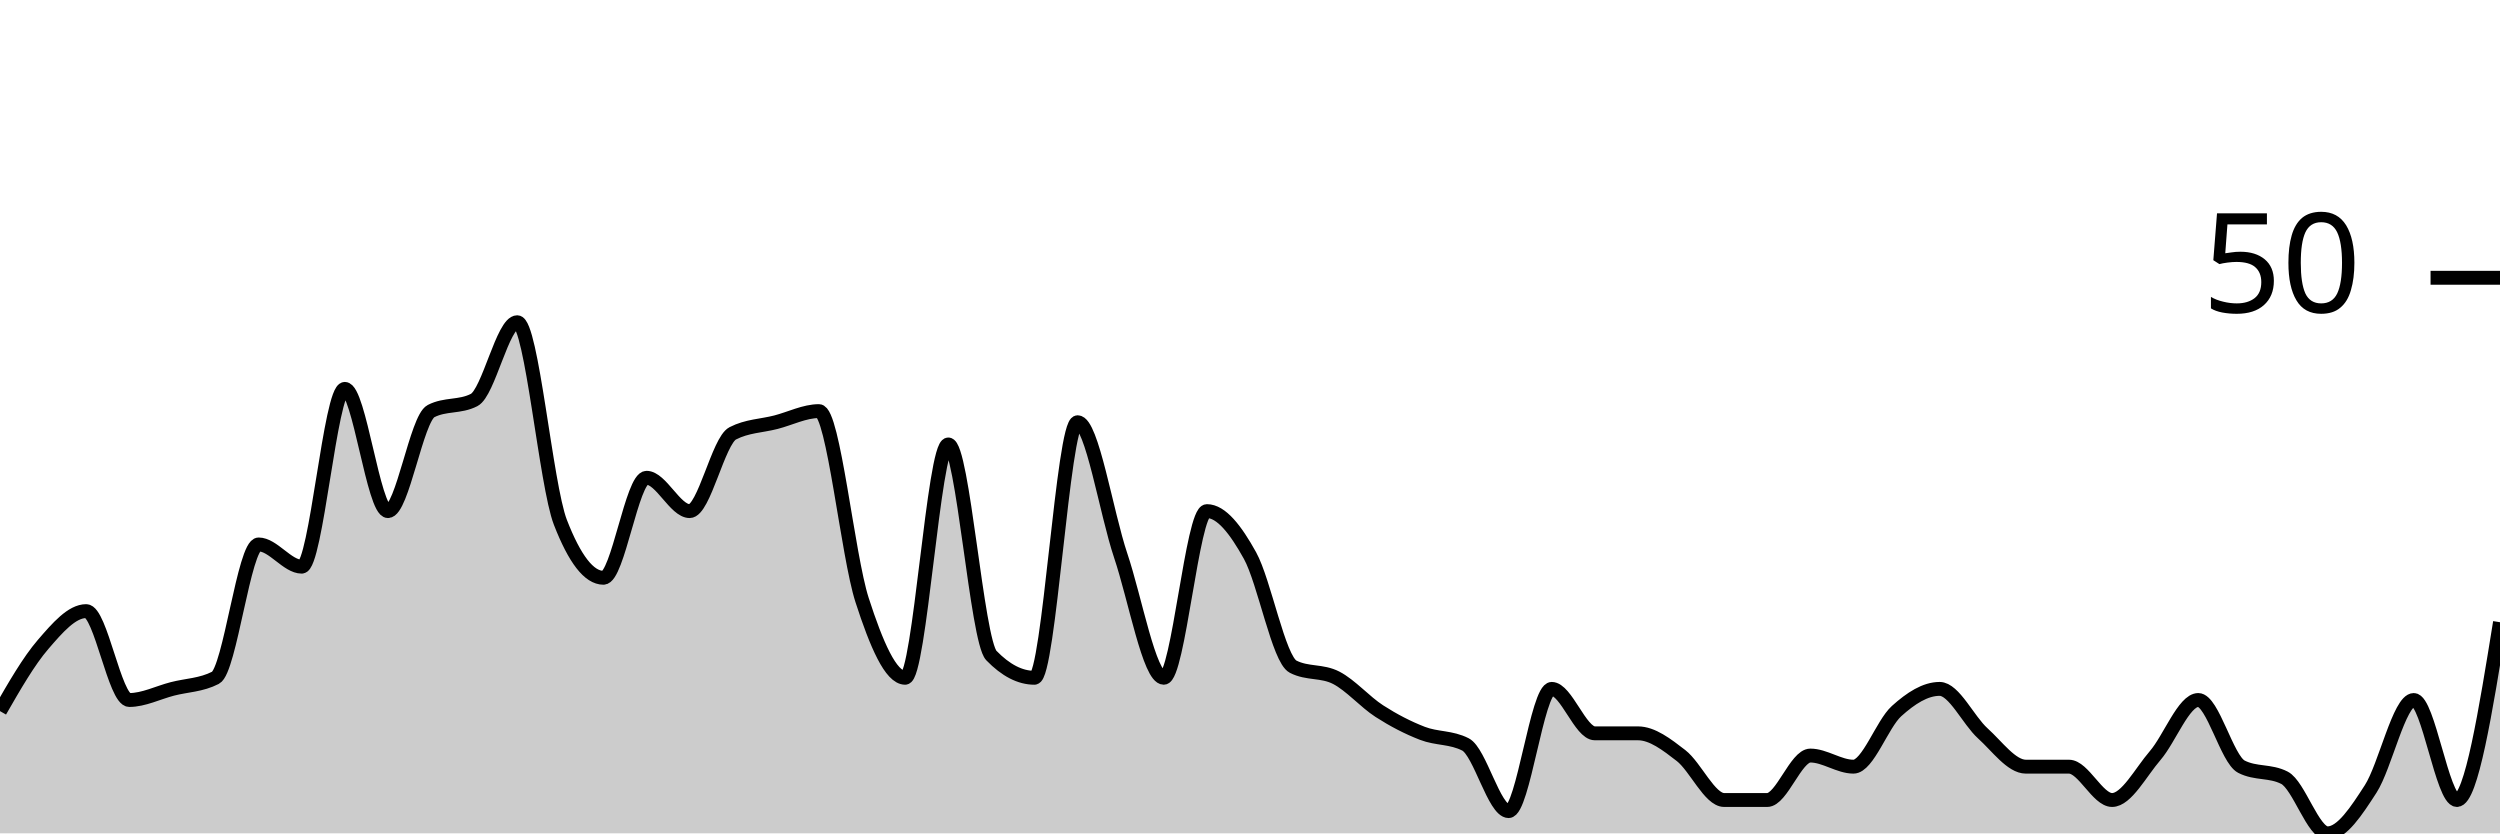
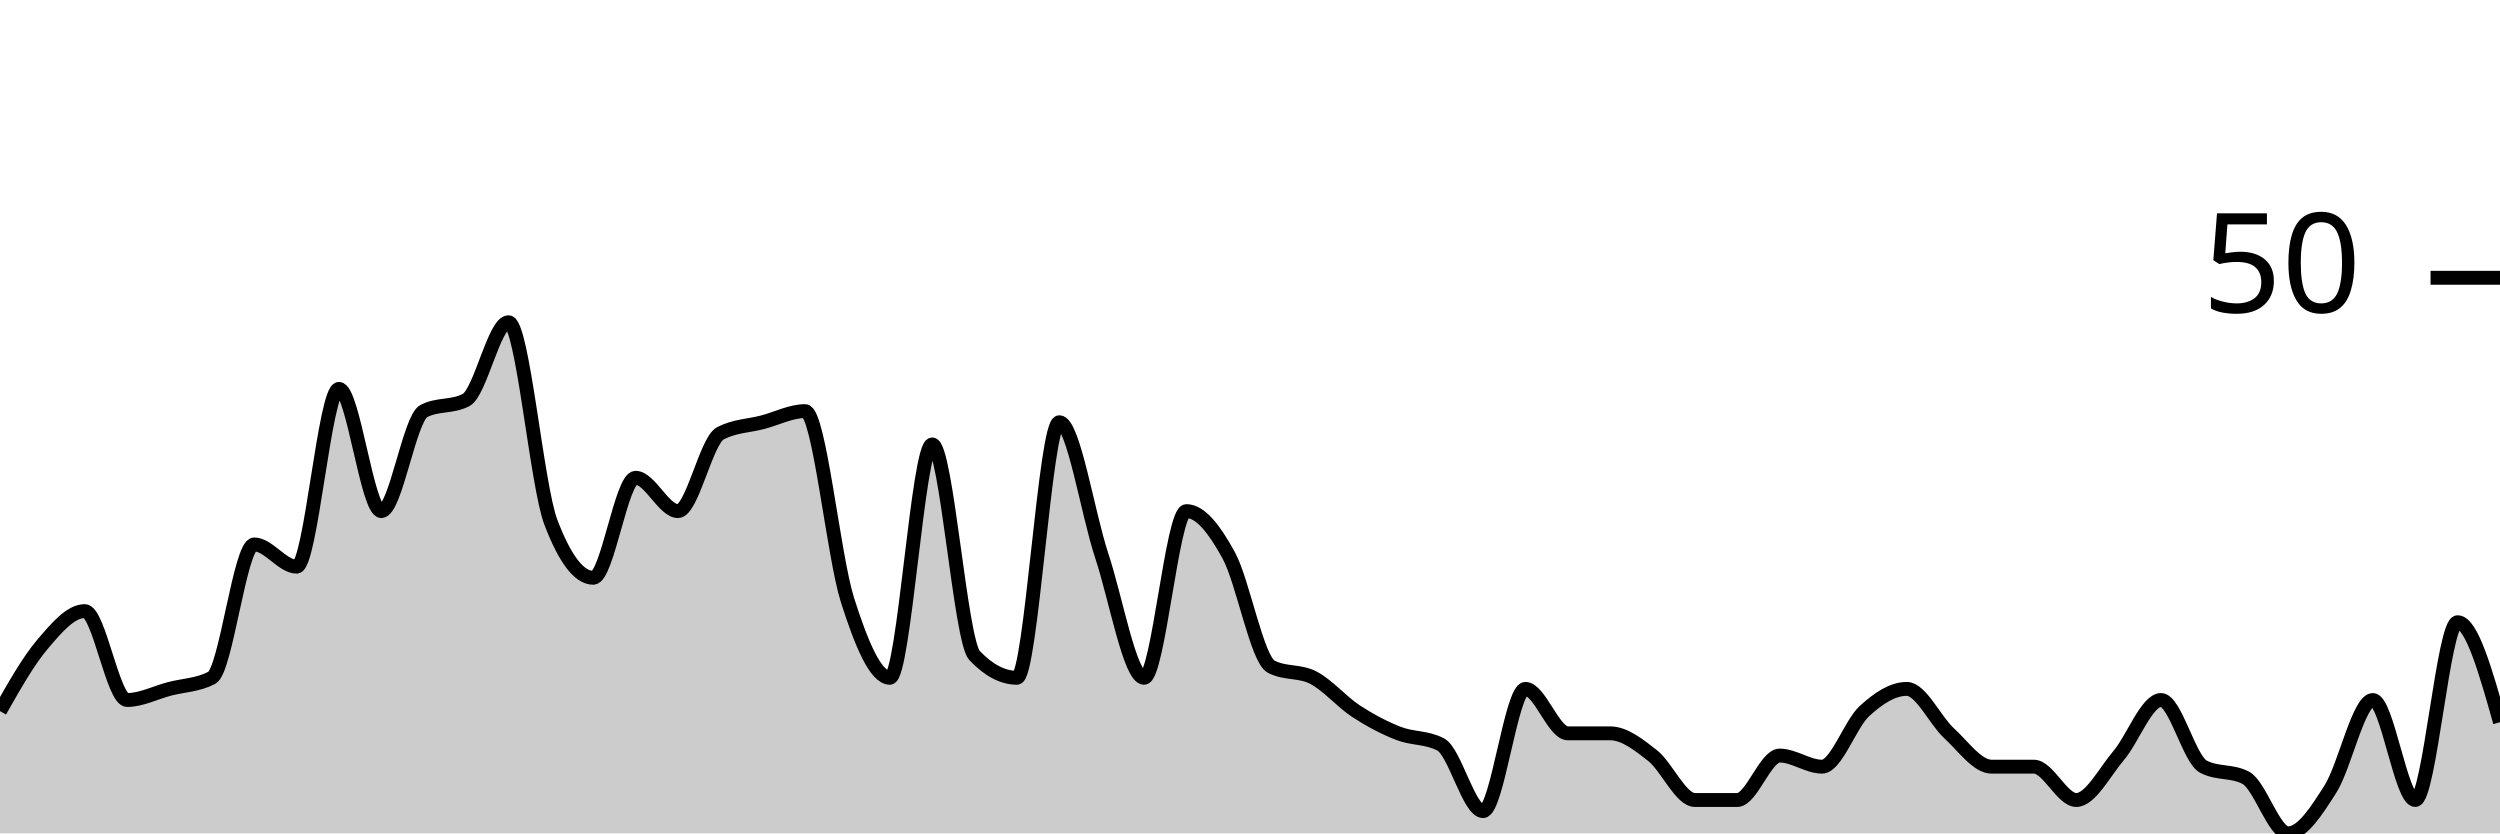
<svg xmlns="http://www.w3.org/2000/svg" viewBox="0 0 180 60">
  <g transform="translate(0,20)">
-     <path class="area" fill="rgba(0, 0, 0, 0.2)" d="M0,31.2C1.034,29.4,2.069,27.6,3.103,26.4C4.138,25.2,5.172,24,6.207,24C7.241,24,8.276,30.4,9.31,30.4C10.345,30.4,11.379,29.867,12.414,29.6C13.448,29.333,14.483,29.333,15.517,28.8C16.552,28.267,17.586,19.2,18.621,19.2C19.655,19.2,20.69,20.8,21.724,20.8C22.759,20.8,23.793,8,24.828,8C25.862,8,26.897,16.8,27.931,16.8C28.966,16.8,30,10.133,31.034,9.6C32.069,9.067,33.103,9.333,34.138,8.8C35.172,8.267,36.207,3.2,37.241,3.2C38.276,3.2,39.31,14.933,40.345,17.6C41.379,20.267,42.414,21.6,43.448,21.6C44.483,21.6,45.517,14.4,46.552,14.4C47.586,14.4,48.621,16.8,49.655,16.8C50.69,16.8,51.724,11.733,52.759,11.2C53.793,10.667,54.828,10.667,55.862,10.4C56.897,10.133,57.931,9.6,58.966,9.6C60,9.6,61.034,20,62.069,23.2C63.103,26.4,64.138,28.8,65.172,28.8C66.207,28.8,67.241,12,68.276,12C69.31,12,70.345,26.133,71.379,27.2C72.414,28.267,73.448,28.8,74.483,28.8C75.517,28.8,76.552,10.4,77.586,10.4C78.621,10.4,79.655,16.933,80.69,20C81.724,23.067,82.759,28.8,83.793,28.8C84.828,28.8,85.862,16.8,86.897,16.8C87.931,16.8,88.966,18.133,90,20C91.034,21.867,92.069,27.467,93.103,28C94.138,28.533,95.172,28.267,96.207,28.8C97.241,29.333,98.276,30.533,99.31,31.2C100.345,31.867,101.379,32.4,102.414,32.8C103.448,33.2,104.483,33.067,105.517,33.6C106.552,34.133,107.586,38.4,108.621,38.4C109.655,38.4,110.69,29.6,111.724,29.6C112.759,29.6,113.793,32.8,114.828,32.8C115.862,32.8,116.897,32.8,117.931,32.8C118.966,32.8,120,33.6,121.034,34.4C122.069,35.2,123.103,37.6,124.138,37.6C125.172,37.6,126.207,37.6,127.241,37.6C128.276,37.6,129.31,34.4,130.345,34.4C131.379,34.4,132.414,35.2,133.448,35.2C134.483,35.2,135.517,32.133,136.552,31.2C137.586,30.267,138.621,29.6,139.655,29.6C140.69,29.6,141.724,31.867,142.759,32.8C143.793,33.733,144.828,35.2,145.862,35.2C146.897,35.2,147.931,35.2,148.966,35.2C150,35.2,151.034,37.6,152.069,37.6C153.103,37.6,154.138,35.6,155.172,34.4C156.207,33.2,157.241,30.4,158.276,30.4C159.31,30.4,160.345,34.667,161.379,35.2C162.414,35.733,163.448,35.467,164.483,36C165.517,36.533,166.552,40,167.586,40C168.621,40,169.655,38.4,170.69,36.8C171.724,35.2,172.759,30.4,173.793,30.4C174.828,30.4,175.862,37.6,176.897,37.6C177.931,37.6,178.966,31.2,180,24.8L180,40C178.966,40,177.931,40,176.897,40C175.862,40,174.828,40,173.793,40C172.759,40,171.724,40,170.69,40C169.655,40,168.621,40,167.586,40C166.552,40,165.517,40,164.483,40C163.448,40,162.414,40,161.379,40C160.345,40,159.31,40,158.276,40C157.241,40,156.207,40,155.172,40C154.138,40,153.103,40,152.069,40C151.034,40,150,40,148.966,40C147.931,40,146.897,40,145.862,40C144.828,40,143.793,40,142.759,40C141.724,40,140.69,40,139.655,40C138.621,40,137.586,40,136.552,40C135.517,40,134.483,40,133.448,40C132.414,40,131.379,40,130.345,40C129.31,40,128.276,40,127.241,40C126.207,40,125.172,40,124.138,40C123.103,40,122.069,40,121.034,40C120,40,118.966,40,117.931,40C116.897,40,115.862,40,114.828,40C113.793,40,112.759,40,111.724,40C110.69,40,109.655,40,108.621,40C107.586,40,106.552,40,105.517,40C104.483,40,103.448,40,102.414,40C101.379,40,100.345,40,99.31,40C98.276,40,97.241,40,96.207,40C95.172,40,94.138,40,93.103,40C92.069,40,91.034,40,90,40C88.966,40,87.931,40,86.897,40C85.862,40,84.828,40,83.793,40C82.759,40,81.724,40,80.69,40C79.655,40,78.621,40,77.586,40C76.552,40,75.517,40,74.483,40C73.448,40,72.414,40,71.379,40C70.345,40,69.31,40,68.276,40C67.241,40,66.207,40,65.172,40C64.138,40,63.103,40,62.069,40C61.034,40,60,40,58.966,40C57.931,40,56.897,40,55.862,40C54.828,40,53.793,40,52.759,40C51.724,40,50.69,40,49.655,40C48.621,40,47.586,40,46.552,40C45.517,40,44.483,40,43.448,40C42.414,40,41.379,40,40.345,40C39.31,40,38.276,40,37.241,40C36.207,40,35.172,40,34.138,40C33.103,40,32.069,40,31.034,40C30,40,28.966,40,27.931,40C26.897,40,25.862,40,24.828,40C23.793,40,22.759,40,21.724,40C20.69,40,19.655,40,18.621,40C17.586,40,16.552,40,15.517,40C14.483,40,13.448,40,12.414,40C11.379,40,10.345,40,9.31,40C8.276,40,7.241,40,6.207,40C5.172,40,4.138,40,3.103,40C2.069,40,1.034,40,0,40Z" />
-     <path class="line" stroke="black" fill="none" d="M0,31.2C1.034,29.4,2.069,27.6,3.103,26.4C4.138,25.2,5.172,24,6.207,24C7.241,24,8.276,30.4,9.31,30.4C10.345,30.4,11.379,29.867,12.414,29.6C13.448,29.333,14.483,29.333,15.517,28.8C16.552,28.267,17.586,19.2,18.621,19.2C19.655,19.2,20.69,20.8,21.724,20.8C22.759,20.8,23.793,8,24.828,8C25.862,8,26.897,16.8,27.931,16.8C28.966,16.8,30,10.133,31.034,9.6C32.069,9.067,33.103,9.333,34.138,8.8C35.172,8.267,36.207,3.2,37.241,3.2C38.276,3.2,39.31,14.933,40.345,17.6C41.379,20.267,42.414,21.6,43.448,21.6C44.483,21.6,45.517,14.4,46.552,14.4C47.586,14.4,48.621,16.8,49.655,16.8C50.69,16.8,51.724,11.733,52.759,11.2C53.793,10.667,54.828,10.667,55.862,10.4C56.897,10.133,57.931,9.6,58.966,9.6C60,9.6,61.034,20,62.069,23.2C63.103,26.4,64.138,28.8,65.172,28.8C66.207,28.8,67.241,12,68.276,12C69.31,12,70.345,26.133,71.379,27.2C72.414,28.267,73.448,28.8,74.483,28.8C75.517,28.8,76.552,10.4,77.586,10.4C78.621,10.4,79.655,16.933,80.69,20C81.724,23.067,82.759,28.8,83.793,28.8C84.828,28.8,85.862,16.8,86.897,16.8C87.931,16.8,88.966,18.133,90,20C91.034,21.867,92.069,27.467,93.103,28C94.138,28.533,95.172,28.267,96.207,28.8C97.241,29.333,98.276,30.533,99.31,31.2C100.345,31.867,101.379,32.4,102.414,32.8C103.448,33.2,104.483,33.067,105.517,33.6C106.552,34.133,107.586,38.4,108.621,38.4C109.655,38.4,110.69,29.6,111.724,29.6C112.759,29.6,113.793,32.8,114.828,32.8C115.862,32.8,116.897,32.8,117.931,32.8C118.966,32.8,120,33.6,121.034,34.4C122.069,35.2,123.103,37.6,124.138,37.6C125.172,37.6,126.207,37.6,127.241,37.6C128.276,37.6,129.31,34.4,130.345,34.4C131.379,34.4,132.414,35.2,133.448,35.2C134.483,35.2,135.517,32.133,136.552,31.2C137.586,30.267,138.621,29.6,139.655,29.6C140.69,29.6,141.724,31.867,142.759,32.8C143.793,33.733,144.828,35.2,145.862,35.2C146.897,35.2,147.931,35.2,148.966,35.2C150,35.2,151.034,37.6,152.069,37.6C153.103,37.6,154.138,35.6,155.172,34.4C156.207,33.2,157.241,30.4,158.276,30.4C159.31,30.4,160.345,34.667,161.379,35.2C162.414,35.733,163.448,35.467,164.483,36C165.517,36.533,166.552,40,167.586,40C168.621,40,169.655,38.4,170.69,36.8C171.724,35.2,172.759,30.4,173.793,30.4C174.828,30.4,175.862,37.6,176.897,37.6C177.931,37.6,178.966,31.2,180,24.8" />
+     <path class="area" fill="rgba(0, 0, 0, 0.2)" d="M0,31.2C1.017,29.4,2.034,27.6,3.051,26.4C4.068,25.2,5.085,24,6.102,24C7.119,24,8.136,30.4,9.153,30.4C10.169,30.4,11.186,29.867,12.203,29.6C13.22,29.333,14.237,29.333,15.254,28.8C16.271,28.267,17.288,19.2,18.305,19.2C19.322,19.2,20.339,20.8,21.356,20.8C22.373,20.8,23.39,8,24.407,8C25.424,8,26.441,16.8,27.458,16.8C28.475,16.8,29.492,10.133,30.508,9.6C31.525,9.067,32.542,9.333,33.559,8.8C34.576,8.267,35.593,3.2,36.61,3.2C37.627,3.2,38.644,14.933,39.661,17.6C40.678,20.267,41.695,21.6,42.712,21.6C43.729,21.6,44.746,14.4,45.763,14.4C46.78,14.4,47.797,16.8,48.814,16.8C49.831,16.8,50.847,11.733,51.864,11.2C52.881,10.667,53.898,10.667,54.915,10.4C55.932,10.133,56.949,9.6,57.966,9.6C58.983,9.6,60,20,61.017,23.2C62.034,26.4,63.051,28.8,64.068,28.8C65.085,28.8,66.102,12,67.119,12C68.136,12,69.153,26.133,70.169,27.2C71.186,28.267,72.203,28.8,73.22,28.8C74.237,28.8,75.254,10.4,76.271,10.4C77.288,10.4,78.305,16.933,79.322,20C80.339,23.067,81.356,28.8,82.373,28.8C83.39,28.8,84.407,16.8,85.424,16.8C86.441,16.8,87.458,18.133,88.475,20C89.492,21.867,90.508,27.467,91.525,28C92.542,28.533,93.559,28.267,94.576,28.8C95.593,29.333,96.61,30.533,97.627,31.2C98.644,31.867,99.661,32.4,100.678,32.8C101.695,33.2,102.712,33.067,103.729,33.6C104.746,34.133,105.763,38.4,106.78,38.4C107.797,38.4,108.814,29.6,109.831,29.6C110.847,29.6,111.864,32.8,112.881,32.8C113.898,32.8,114.915,32.8,115.932,32.8C116.949,32.8,117.966,33.6,118.983,34.4C120,35.2,121.017,37.6,122.034,37.6C123.051,37.6,124.068,37.6,125.085,37.6C126.102,37.6,127.119,34.4,128.136,34.4C129.153,34.4,130.169,35.2,131.186,35.2C132.203,35.2,133.22,32.133,134.237,31.2C135.254,30.267,136.271,29.6,137.288,29.6C138.305,29.6,139.322,31.867,140.339,32.8C141.356,33.733,142.373,35.2,143.39,35.2C144.407,35.2,145.424,35.2,146.441,35.2C147.458,35.2,148.475,37.6,149.492,37.6C150.508,37.6,151.525,35.6,152.542,34.4C153.559,33.2,154.576,30.4,155.593,30.4C156.61,30.4,157.627,34.667,158.644,35.2C159.661,35.733,160.678,35.467,161.695,36C162.712,36.533,163.729,40,164.746,40C165.763,40,166.78,38.4,167.797,36.8C168.814,35.2,169.831,30.4,170.847,30.4C171.864,30.4,172.881,37.6,173.898,37.6C174.915,37.6,175.932,24.8,176.949,24.8C177.966,24.8,178.983,28.4,180,32L180,40C178.983,40,177.966,40,176.949,40C175.932,40,174.915,40,173.898,40C172.881,40,171.864,40,170.847,40C169.831,40,168.814,40,167.797,40C166.78,40,165.763,40,164.746,40C163.729,40,162.712,40,161.695,40C160.678,40,159.661,40,158.644,40C157.627,40,156.61,40,155.593,40C154.576,40,153.559,40,152.542,40C151.525,40,150.508,40,149.492,40C148.475,40,147.458,40,146.441,40C145.424,40,144.407,40,143.39,40C142.373,40,141.356,40,140.339,40C139.322,40,138.305,40,137.288,40C136.271,40,135.254,40,134.237,40C133.22,40,132.203,40,131.186,40C130.169,40,129.153,40,128.136,40C127.119,40,126.102,40,125.085,40C124.068,40,123.051,40,122.034,40C121.017,40,120,40,118.983,40C117.966,40,116.949,40,115.932,40C114.915,40,113.898,40,112.881,40C111.864,40,110.847,40,109.831,40C108.814,40,107.797,40,106.78,40C105.763,40,104.746,40,103.729,40C102.712,40,101.695,40,100.678,40C99.661,40,98.644,40,97.627,40C96.61,40,95.593,40,94.576,40C93.559,40,92.542,40,91.525,40C90.508,40,89.492,40,88.475,40C87.458,40,86.441,40,85.424,40C84.407,40,83.39,40,82.373,40C81.356,40,80.339,40,79.322,40C78.305,40,77.288,40,76.271,40C75.254,40,74.237,40,73.22,40C72.203,40,71.186,40,70.169,40C69.153,40,68.136,40,67.119,40C66.102,40,65.085,40,64.068,40C63.051,40,62.034,40,61.017,40C60,40,58.983,40,57.966,40C56.949,40,55.932,40,54.915,40C53.898,40,52.881,40,51.864,40C50.847,40,49.831,40,48.814,40C47.797,40,46.78,40,45.763,40C44.746,40,43.729,40,42.712,40C41.695,40,40.678,40,39.661,40C38.644,40,37.627,40,36.61,40C35.593,40,34.576,40,33.559,40C32.542,40,31.525,40,30.508,40C29.492,40,28.475,40,27.458,40C26.441,40,25.424,40,24.407,40C23.39,40,22.373,40,21.356,40C20.339,40,19.322,40,18.305,40C17.288,40,16.271,40,15.254,40C14.237,40,13.22,40,12.203,40C11.186,40,10.169,40,9.153,40C8.136,40,7.119,40,6.102,40C5.085,40,4.068,40,3.051,40C2.034,40,1.017,40,0,40Z" />
+     <path class="line" stroke="black" fill="none" d="M0,31.2C1.017,29.4,2.034,27.6,3.051,26.4C4.068,25.2,5.085,24,6.102,24C7.119,24,8.136,30.4,9.153,30.4C10.169,30.4,11.186,29.867,12.203,29.6C13.22,29.333,14.237,29.333,15.254,28.8C16.271,28.267,17.288,19.2,18.305,19.2C19.322,19.2,20.339,20.8,21.356,20.8C22.373,20.8,23.39,8,24.407,8C25.424,8,26.441,16.8,27.458,16.8C28.475,16.8,29.492,10.133,30.508,9.6C31.525,9.067,32.542,9.333,33.559,8.8C34.576,8.267,35.593,3.2,36.61,3.2C37.627,3.2,38.644,14.933,39.661,17.6C40.678,20.267,41.695,21.6,42.712,21.6C43.729,21.6,44.746,14.4,45.763,14.4C46.78,14.4,47.797,16.8,48.814,16.8C49.831,16.8,50.847,11.733,51.864,11.2C52.881,10.667,53.898,10.667,54.915,10.4C55.932,10.133,56.949,9.6,57.966,9.6C58.983,9.6,60,20,61.017,23.2C62.034,26.4,63.051,28.8,64.068,28.8C65.085,28.8,66.102,12,67.119,12C68.136,12,69.153,26.133,70.169,27.2C71.186,28.267,72.203,28.8,73.22,28.8C74.237,28.8,75.254,10.4,76.271,10.4C77.288,10.4,78.305,16.933,79.322,20C80.339,23.067,81.356,28.8,82.373,28.8C83.39,28.8,84.407,16.8,85.424,16.8C86.441,16.8,87.458,18.133,88.475,20C89.492,21.867,90.508,27.467,91.525,28C92.542,28.533,93.559,28.267,94.576,28.8C95.593,29.333,96.61,30.533,97.627,31.2C98.644,31.867,99.661,32.4,100.678,32.8C101.695,33.2,102.712,33.067,103.729,33.6C104.746,34.133,105.763,38.4,106.78,38.4C107.797,38.4,108.814,29.6,109.831,29.6C110.847,29.6,111.864,32.8,112.881,32.8C113.898,32.8,114.915,32.8,115.932,32.8C116.949,32.8,117.966,33.6,118.983,34.4C120,35.2,121.017,37.6,122.034,37.6C123.051,37.6,124.068,37.6,125.085,37.6C126.102,37.6,127.119,34.4,128.136,34.4C129.153,34.4,130.169,35.2,131.186,35.2C132.203,35.2,133.22,32.133,134.237,31.2C135.254,30.267,136.271,29.6,137.288,29.6C138.305,29.6,139.322,31.867,140.339,32.8C141.356,33.733,142.373,35.2,143.39,35.2C144.407,35.2,145.424,35.2,146.441,35.2C147.458,35.2,148.475,37.6,149.492,37.6C150.508,37.6,151.525,35.6,152.542,34.4C153.559,33.2,154.576,30.4,155.593,30.4C156.61,30.4,157.627,34.667,158.644,35.2C159.661,35.733,160.678,35.467,161.695,36C162.712,36.533,163.729,40,164.746,40C165.763,40,166.78,38.4,167.797,36.8C168.814,35.2,169.831,30.4,170.847,30.4C171.864,30.4,172.881,37.6,173.898,37.6C174.915,37.6,175.932,24.8,176.949,24.8C177.966,24.8,178.983,28.4,180,32" />
    <path class="axis-ceiling" stroke-width="1" stroke="black" fill="none" d="M175,0L180,0" />
    <text class="axis-ceiling-label" font-family="sans-serif" text-anchor="end" font-size="10px" x="170" y="2.5">50</text>
  </g>
</svg>
